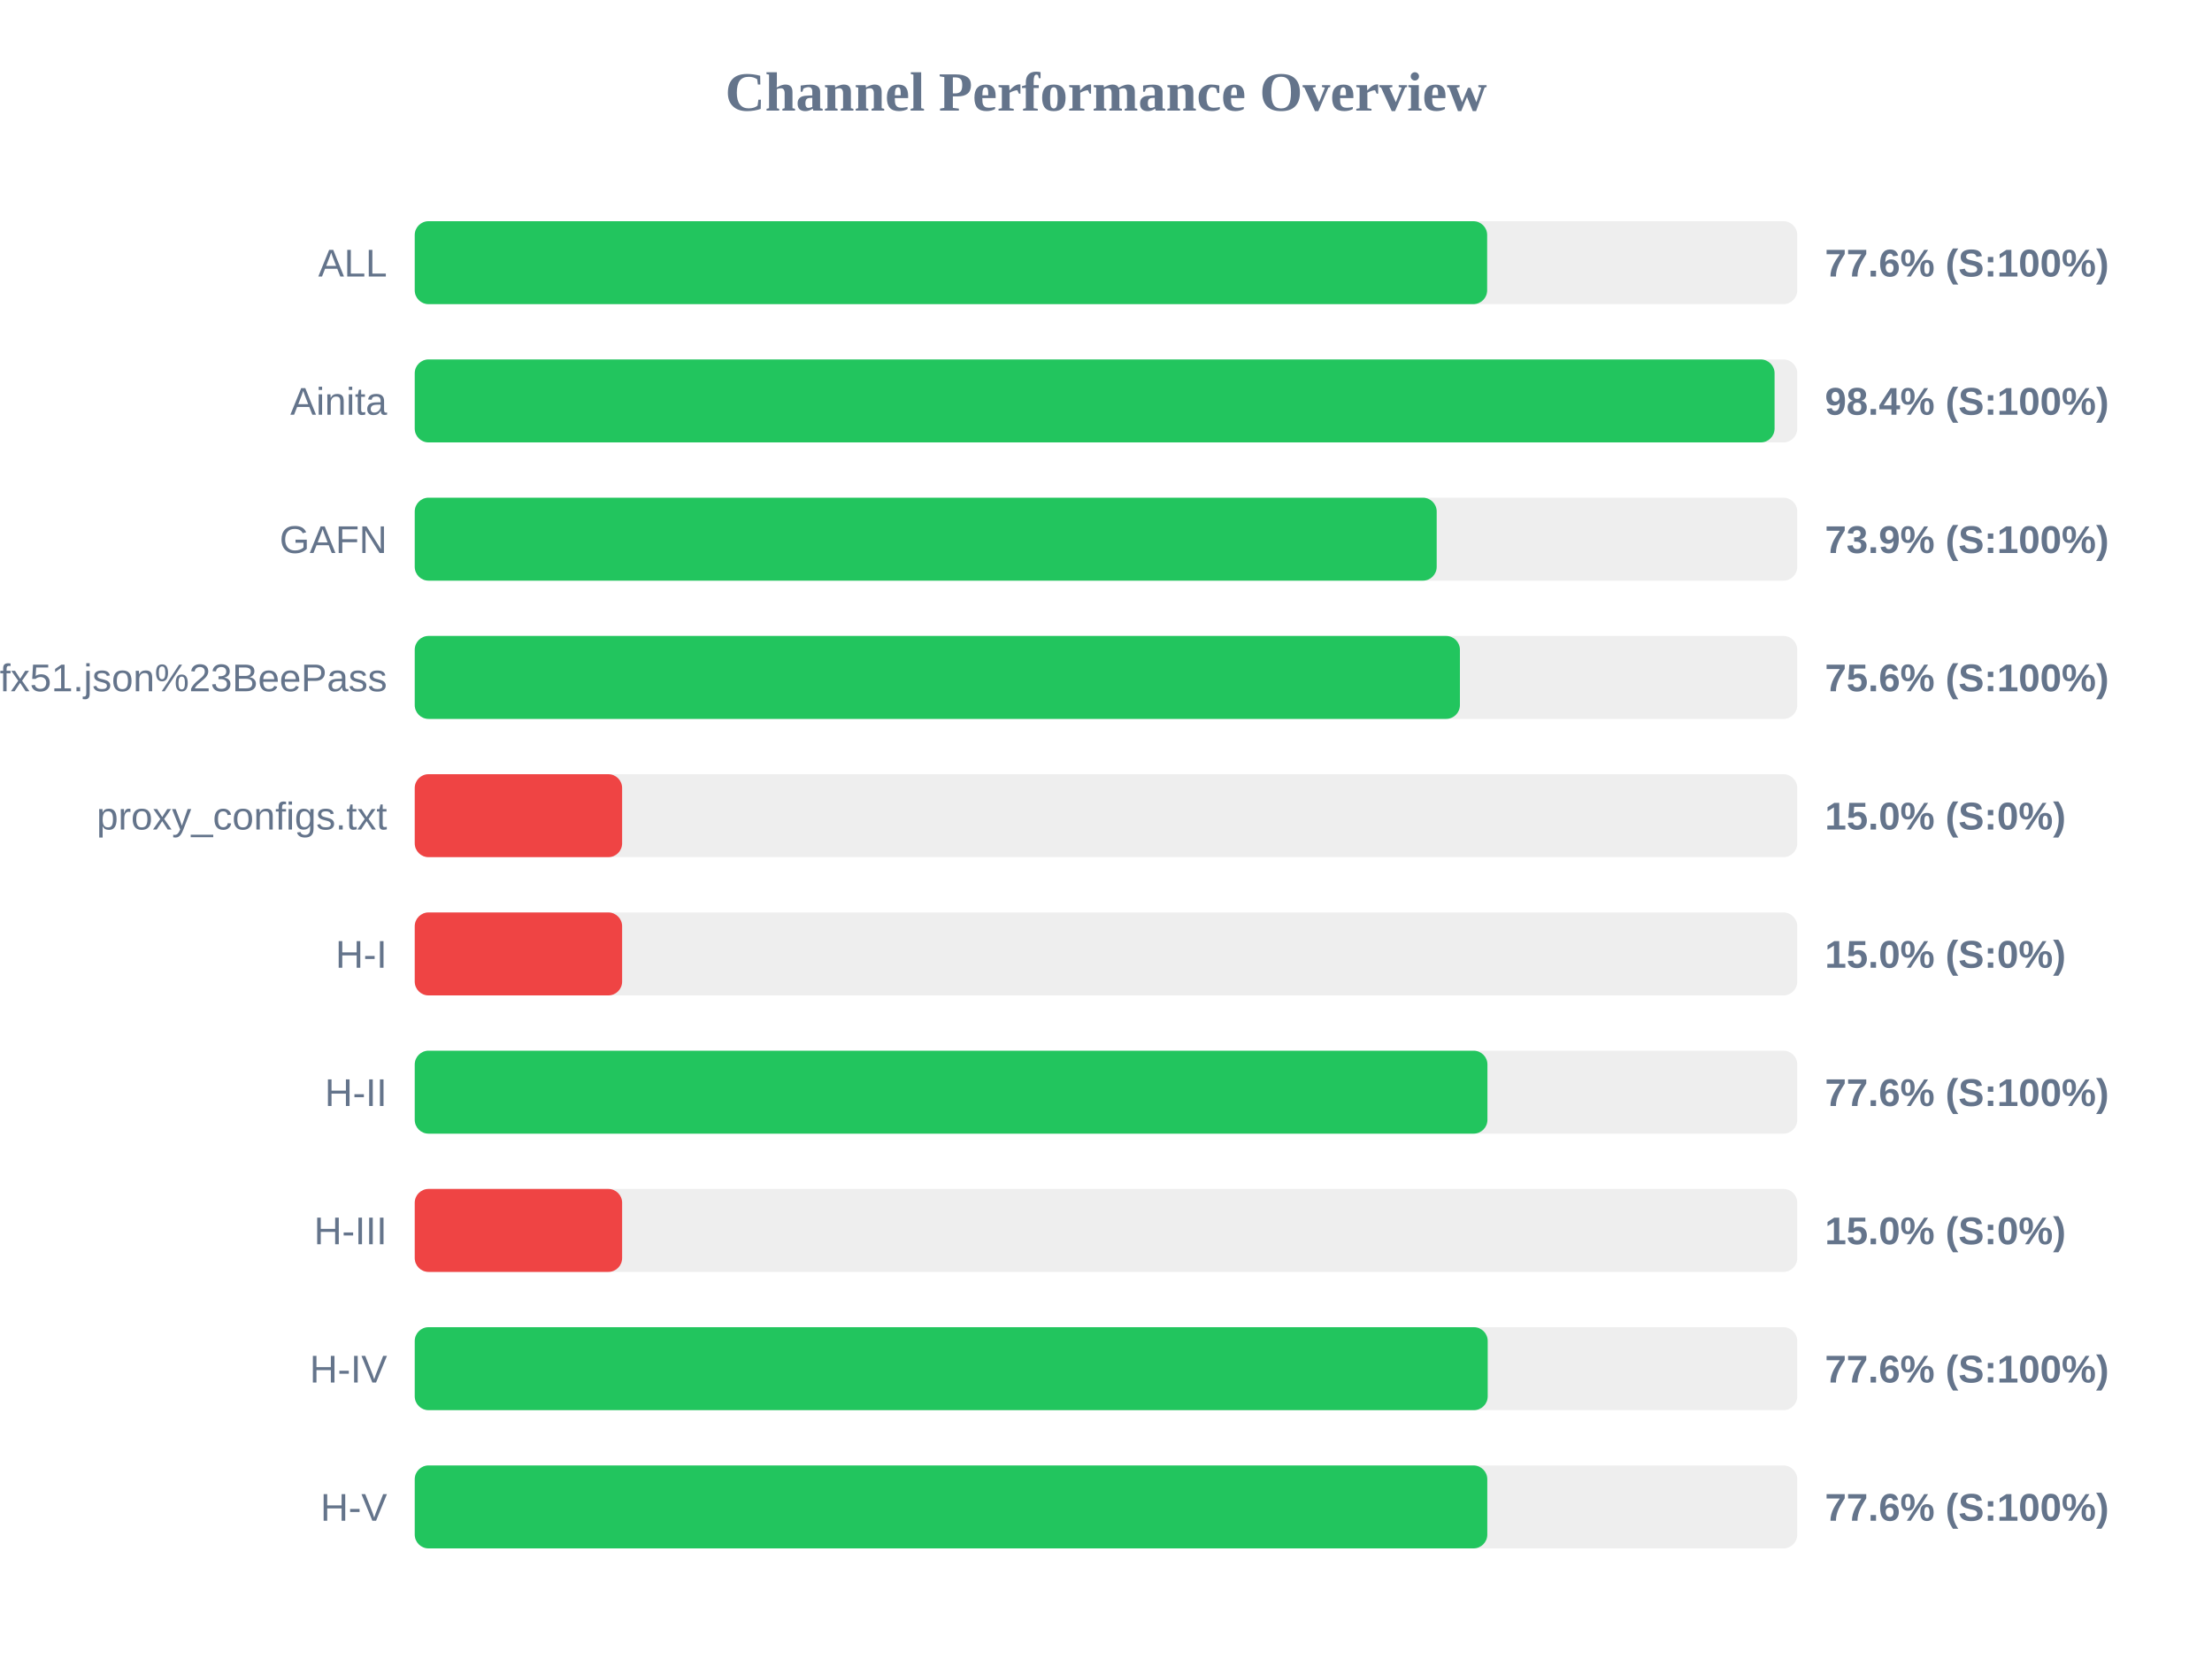
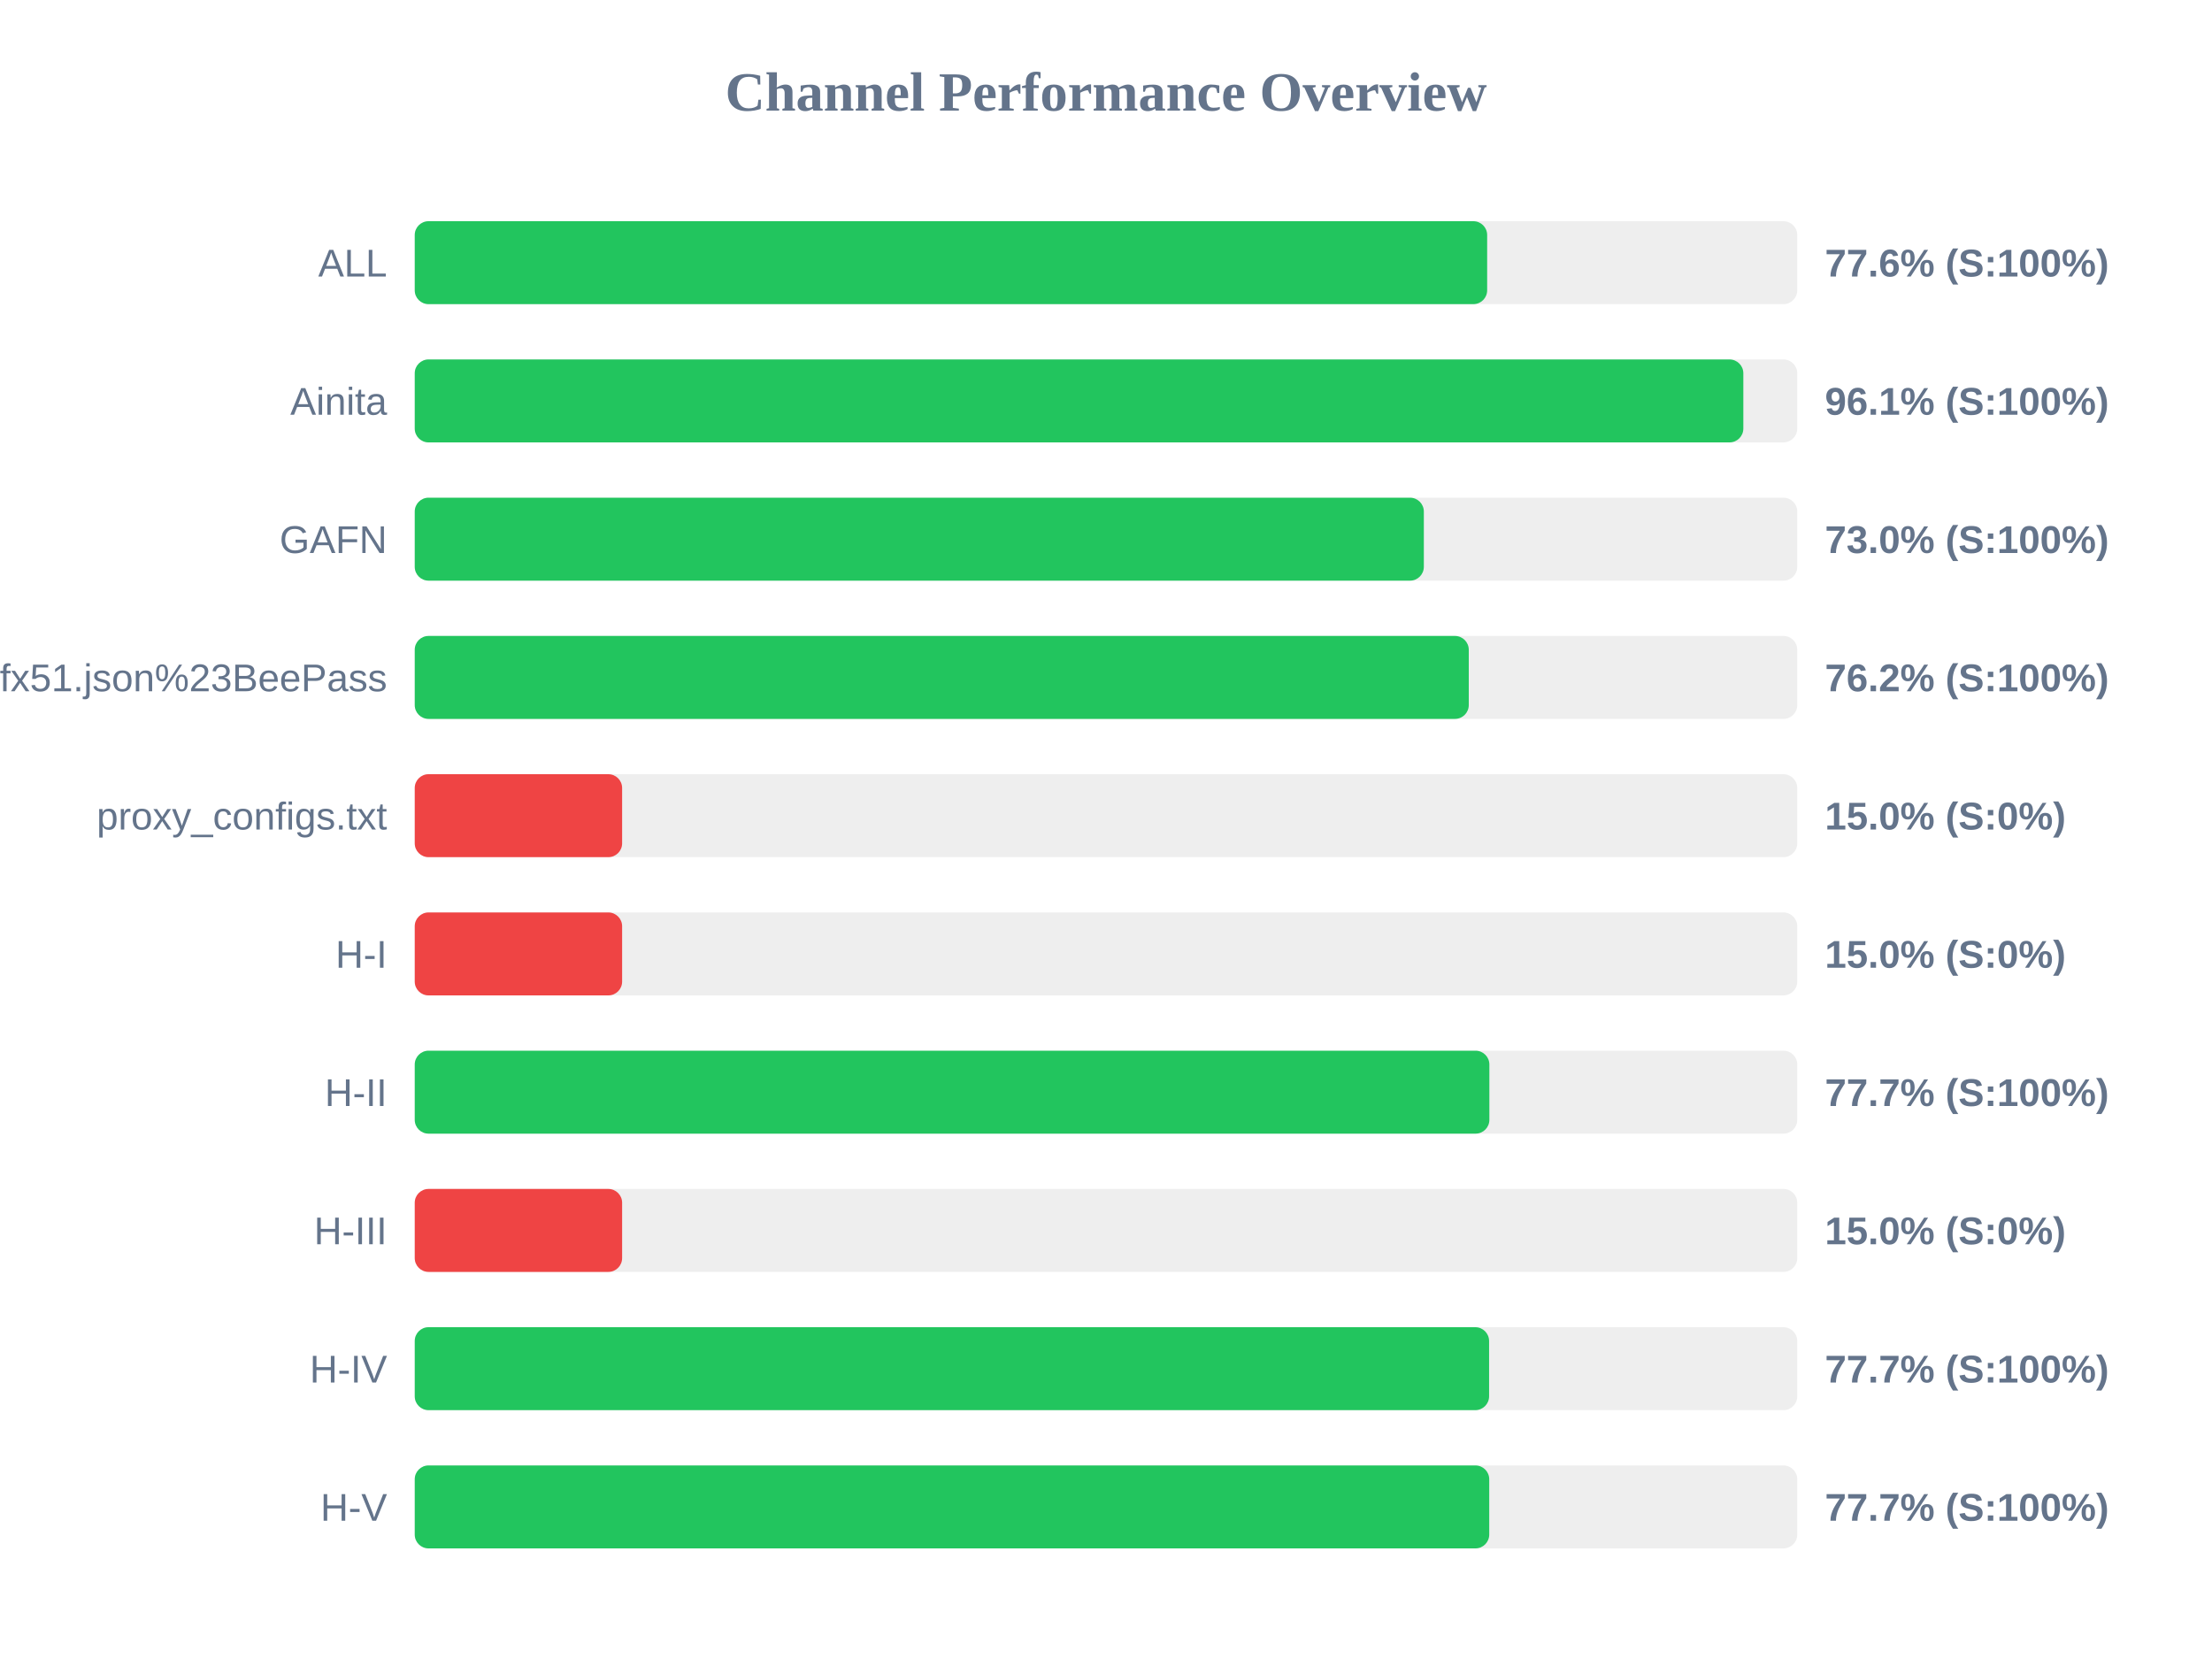
<svg xmlns="http://www.w3.org/2000/svg" width="800" height="600" version="1.1">
  <style>
        .row { font: 14px Arial; fill: #64748b; }
        .score { font: bold 14px Arial; fill: #64748b; }
    </style>
  <text x="400" y="40" text-anchor="middle" font-size="20px" font-weight="bold" fill="#64748b">Channel Performance Overview</text>
  <rect x="150" y="80" width="500" height="30" fill="#eee" rx="5" />
  <rect x="150" y="80" width="387.85" height="30" fill="#22c55e" rx="5" />
  <text x="140" y="100" text-anchor="end" class="row">ALL</text>
  <text x="660" y="100" text-anchor="start" class="score">77.6% (S:100%)</text>
  <rect x="150" y="130" width="500" height="30" fill="#eee" rx="5" />
-   <rect x="150" y="130" width="491.8" height="30" fill="#22c55e" rx="5" />
+   <rect x="150" y="130" width="480.5" height="30" fill="#22c55e" rx="5" />
  <text x="140" y="150" text-anchor="end" class="row">Ainita</text>
-   <text x="660" y="150" text-anchor="start" class="score">98.4% (S:100%)</text>
+   <text x="660" y="150" text-anchor="start" class="score">96.1% (S:100%)</text>
  <rect x="150" y="180" width="500" height="30" fill="#eee" rx="5" />
-   <rect x="150" y="180" width="369.6" height="30" fill="#22c55e" rx="5" />
+   <rect x="150" y="180" width="364.95" height="30" fill="#22c55e" rx="5" />
  <text x="140" y="200" text-anchor="end" class="row">GAFN</text>
-   <text x="660" y="200" text-anchor="start" class="score">73.9% (S:100%)</text>
+   <text x="660" y="200" text-anchor="start" class="score">73.0% (S:100%)</text>
  <rect x="150" y="230" width="500" height="30" fill="#eee" rx="5" />
-   <rect x="150" y="230" width="378.0" height="30" fill="#22c55e" rx="5" />
+   <rect x="150" y="230" width="381.2" height="30" fill="#22c55e" rx="5" />
  <text x="140" y="250" text-anchor="end" class="row">sub?s=ssconf%3A%2F%2Fs3.amazonaws.com%2Fbeedynconprd%2Fzf38bv6oxi1nv3wfkpmxyfl8yj5fargza3foantoalu16vznl0ckxx7bgf1ufx51.json%23BeePass</text>
-   <text x="660" y="250" text-anchor="start" class="score">75.6% (S:100%)</text>
+   <text x="660" y="250" text-anchor="start" class="score">76.2% (S:100%)</text>
  <rect x="150" y="280" width="500" height="30" fill="#eee" rx="5" />
  <rect x="150" y="280" width="75.0" height="30" fill="#ef4444" rx="5" />
  <text x="140" y="300" text-anchor="end" class="row">proxy_configs.txt</text>
  <text x="660" y="300" text-anchor="start" class="score">15.0% (S:0%)</text>
  <rect x="150" y="330" width="500" height="30" fill="#eee" rx="5" />
  <rect x="150" y="330" width="75.0" height="30" fill="#ef4444" rx="5" />
  <text x="140" y="350" text-anchor="end" class="row">H-I</text>
  <text x="660" y="350" text-anchor="start" class="score">15.0% (S:0%)</text>
  <rect x="150" y="380" width="500" height="30" fill="#eee" rx="5" />
-   <rect x="150" y="380" width="387.95" height="30" fill="#22c55e" rx="5" />
+   <rect x="150" y="380" width="388.65" height="30" fill="#22c55e" rx="5" />
  <text x="140" y="400" text-anchor="end" class="row">H-II</text>
-   <text x="660" y="400" text-anchor="start" class="score">77.6% (S:100%)</text>
+   <text x="660" y="400" text-anchor="start" class="score">77.7% (S:100%)</text>
  <rect x="150" y="430" width="500" height="30" fill="#eee" rx="5" />
  <rect x="150" y="430" width="75.0" height="30" fill="#ef4444" rx="5" />
  <text x="140" y="450" text-anchor="end" class="row">H-III</text>
  <text x="660" y="450" text-anchor="start" class="score">15.0% (S:0%)</text>
  <rect x="150" y="480" width="500" height="30" fill="#eee" rx="5" />
-   <rect x="150" y="480" width="388.05" height="30" fill="#22c55e" rx="5" />
+   <rect x="150" y="480" width="388.55" height="30" fill="#22c55e" rx="5" />
  <text x="140" y="500" text-anchor="end" class="row">H-IV</text>
-   <text x="660" y="500" text-anchor="start" class="score">77.6% (S:100%)</text>
+   <text x="660" y="500" text-anchor="start" class="score">77.7% (S:100%)</text>
  <rect x="150" y="530" width="500" height="30" fill="#eee" rx="5" />
-   <rect x="150" y="530" width="387.9" height="30" fill="#22c55e" rx="5" />
+   <rect x="150" y="530" width="388.6" height="30" fill="#22c55e" rx="5" />
  <text x="140" y="550" text-anchor="end" class="row">H-V</text>
-   <text x="660" y="550" text-anchor="start" class="score">77.6% (S:100%)</text>
+   <text x="660" y="550" text-anchor="start" class="score">77.7% (S:100%)</text>
</svg>
